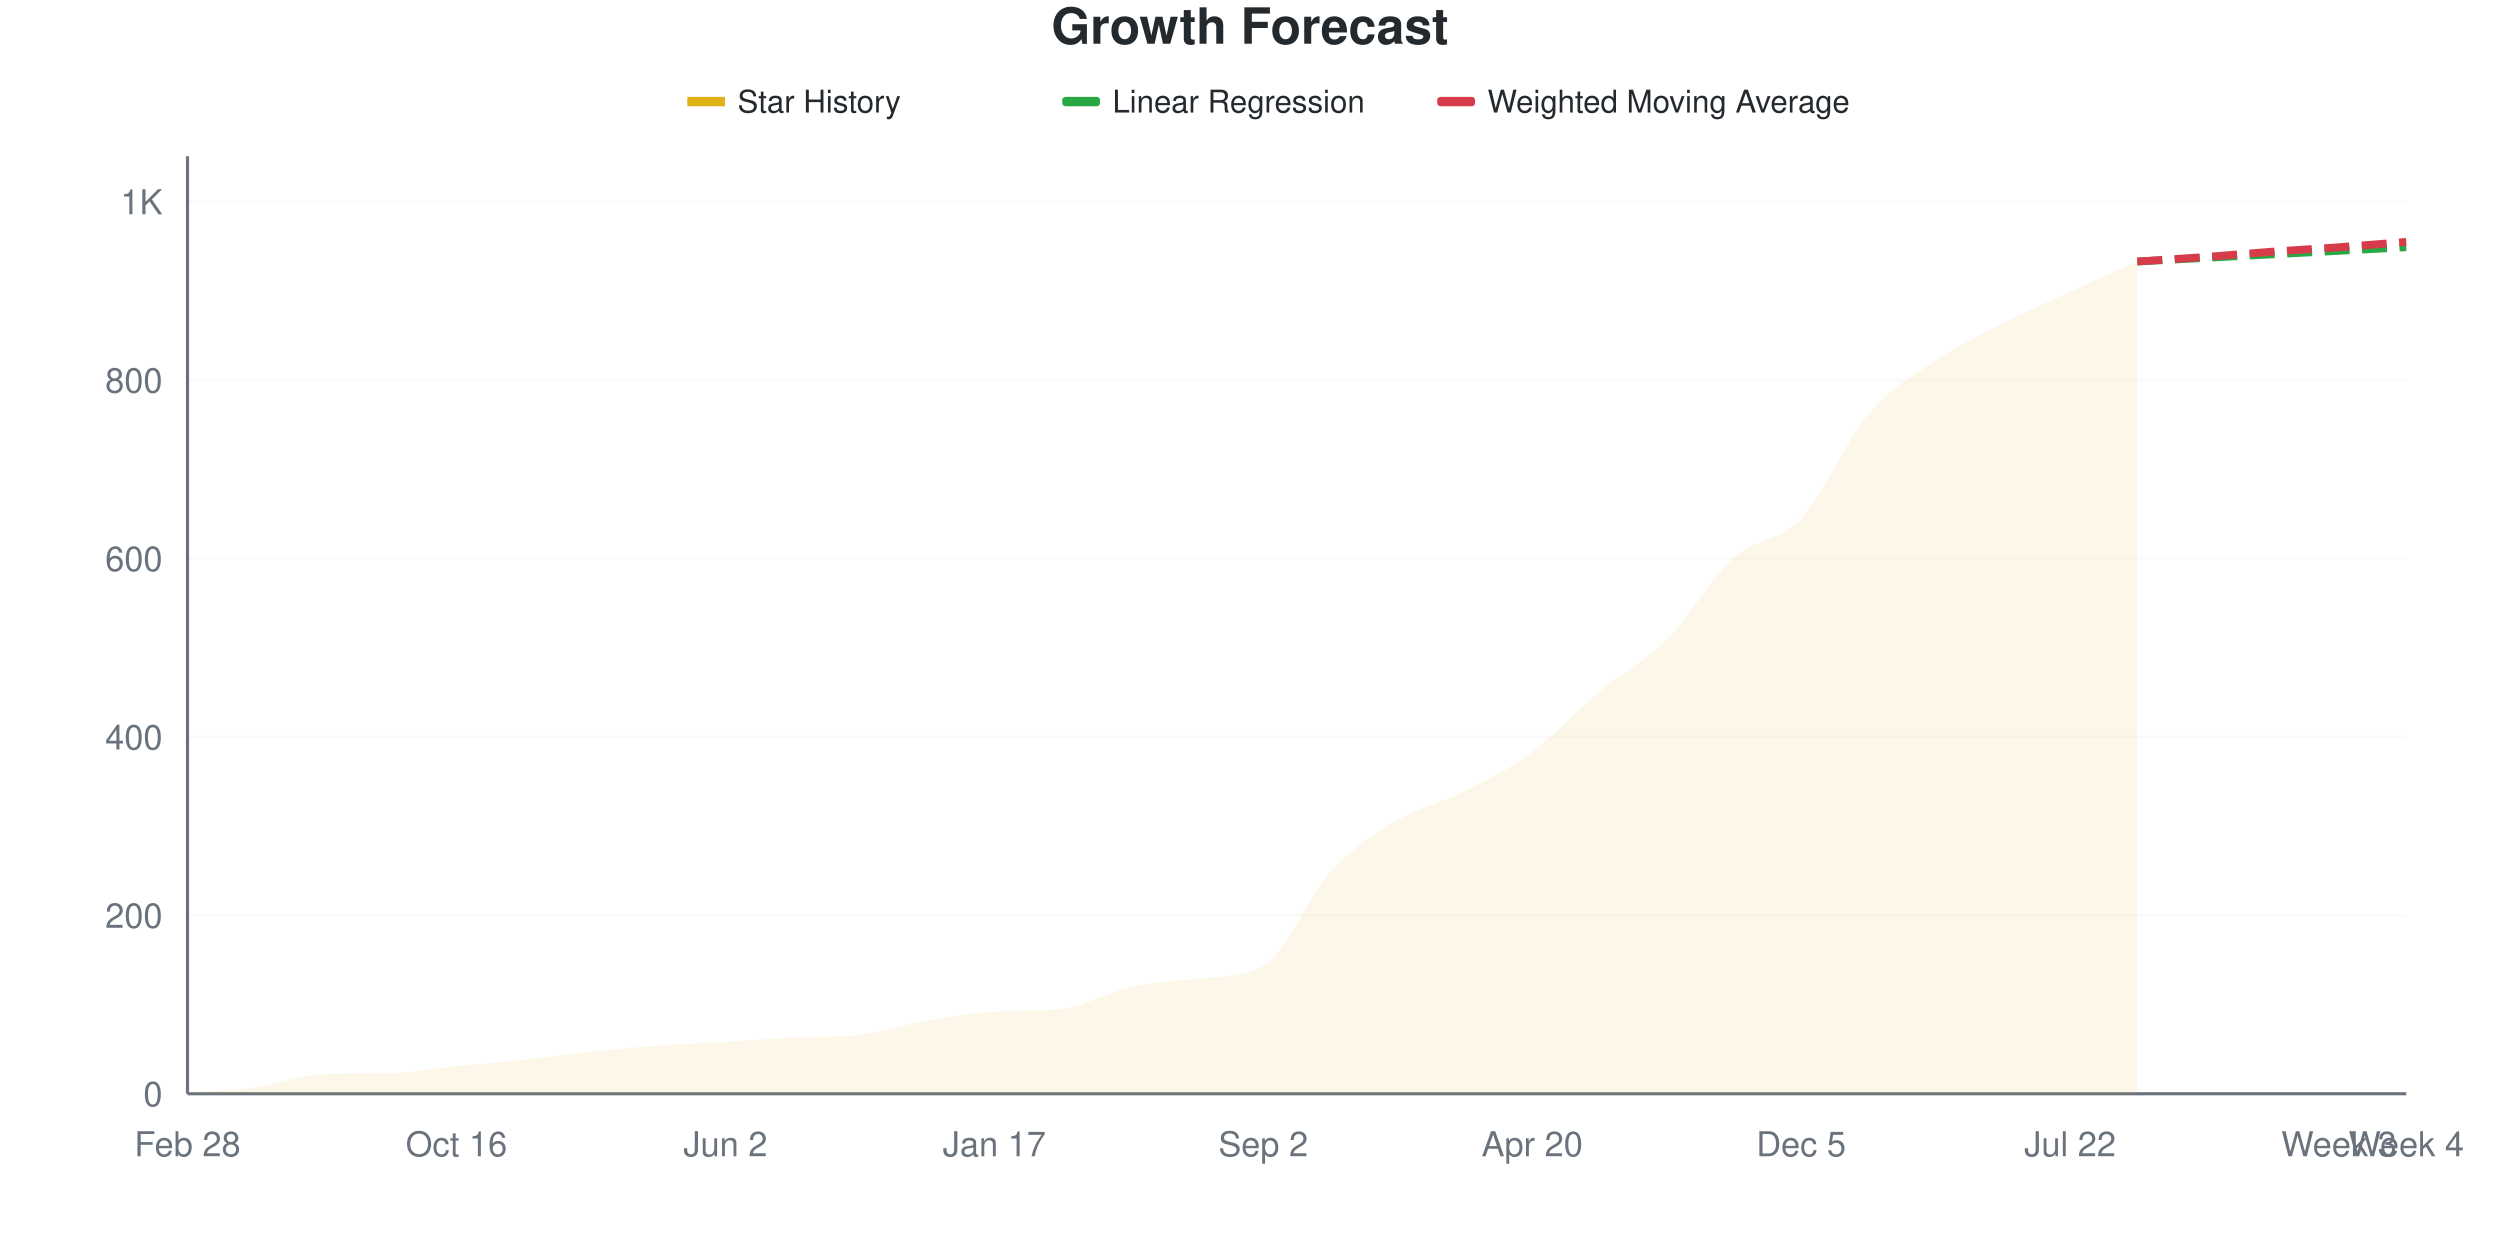
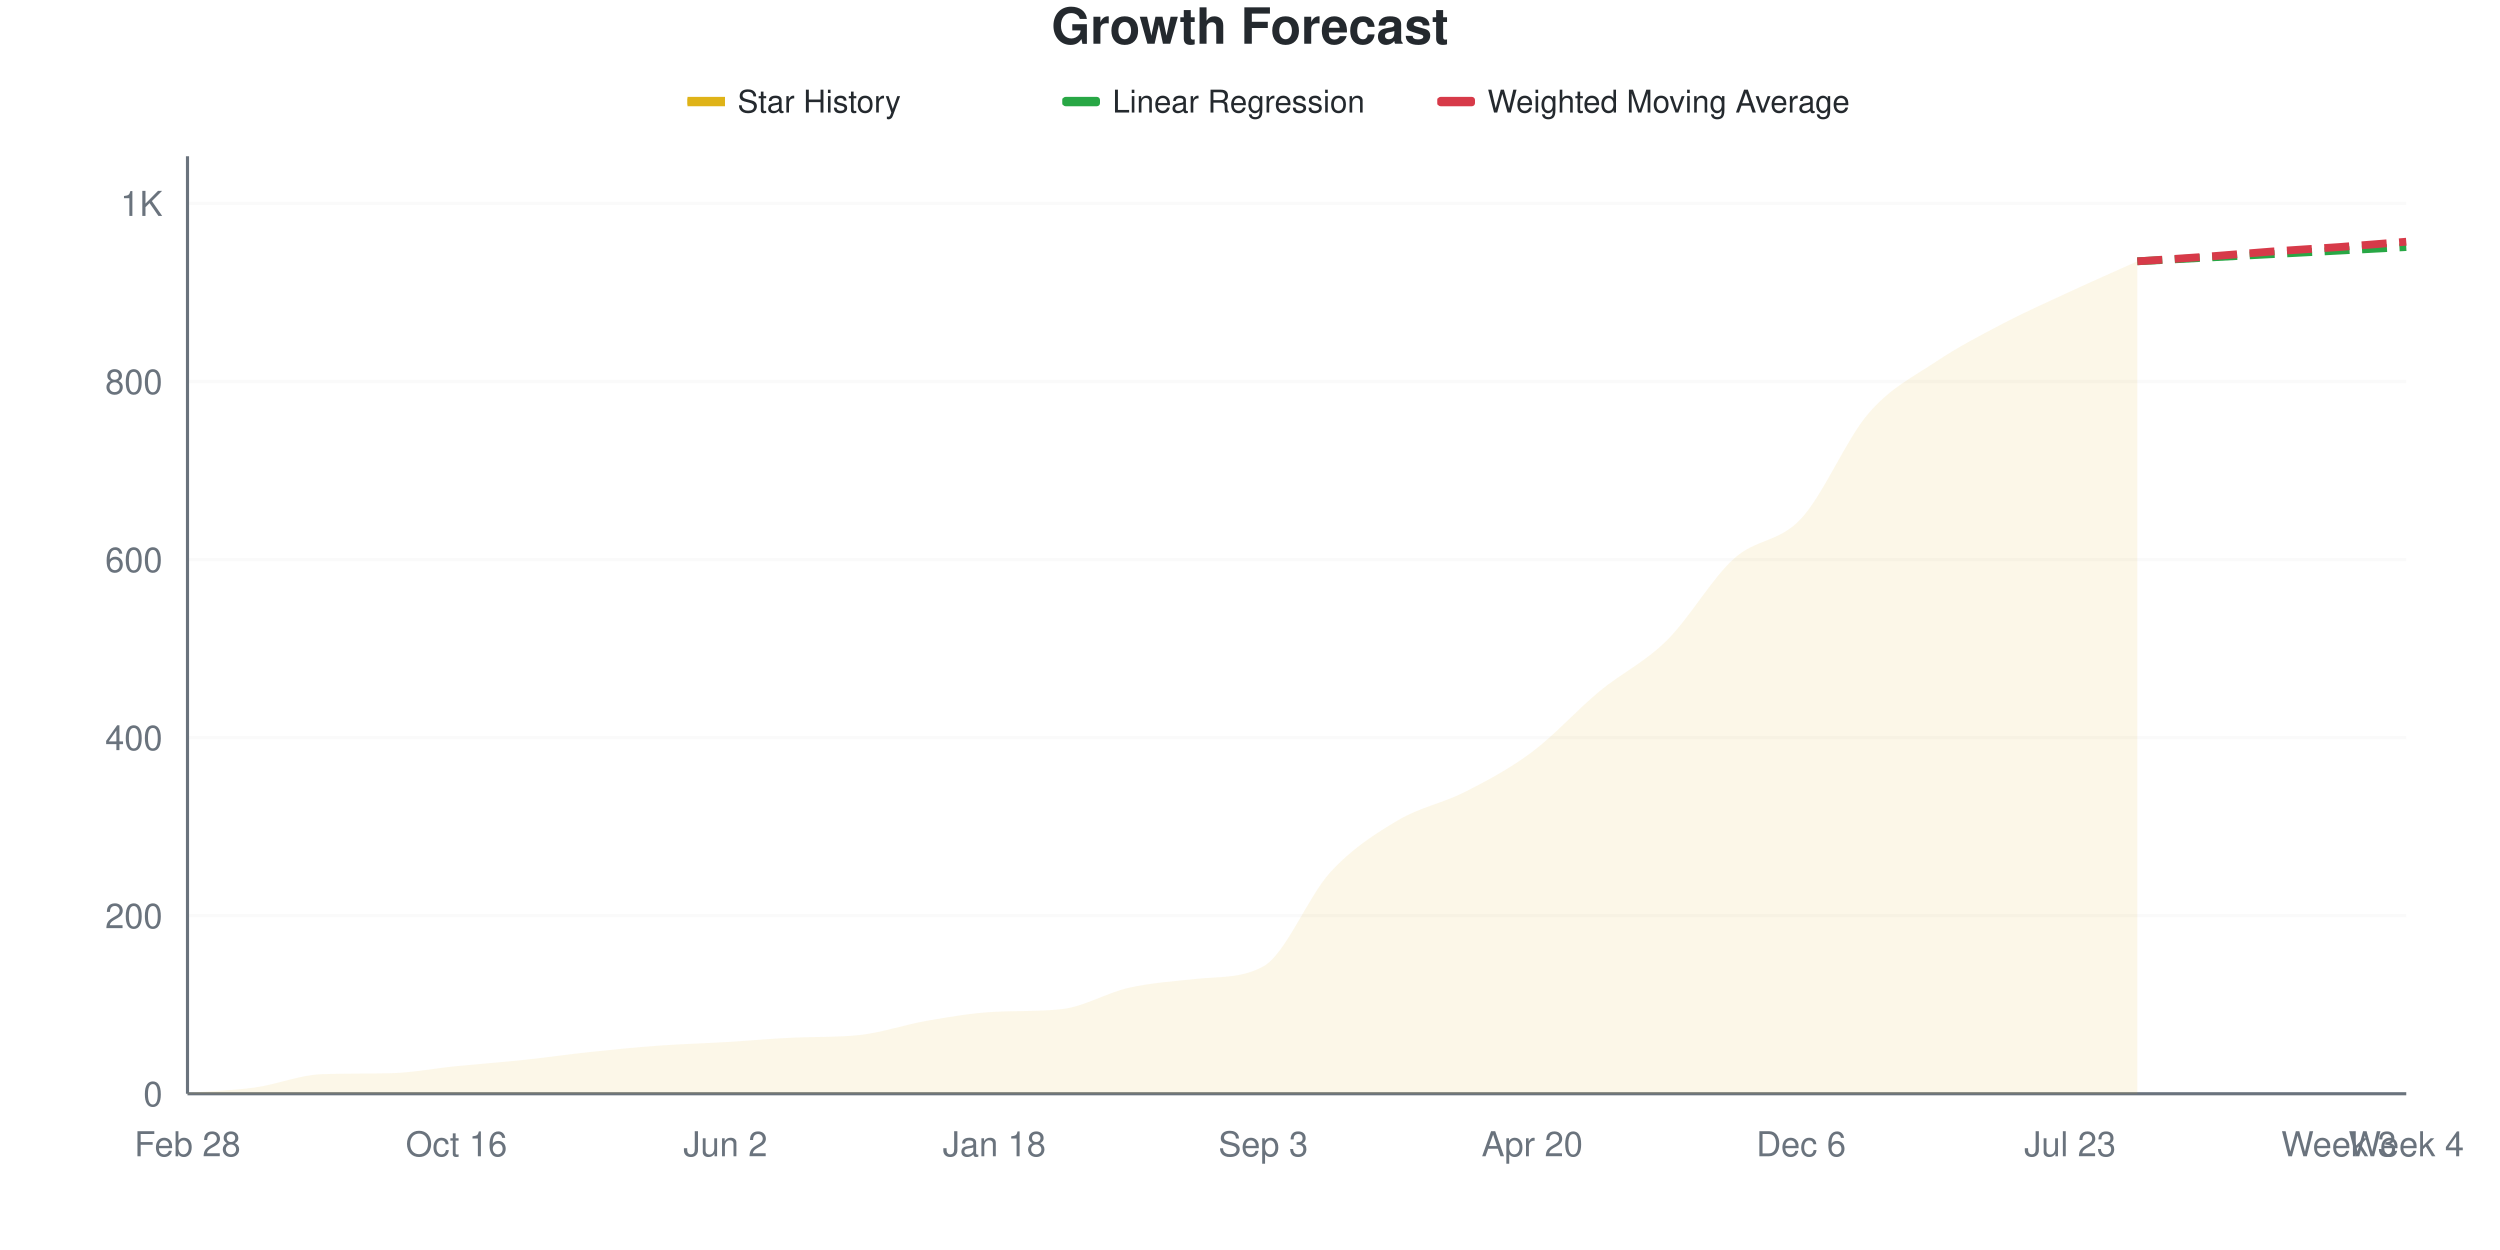
<svg xmlns="http://www.w3.org/2000/svg" viewBox="0 0 800 400" width="800" height="400">
  <style>
    @keyframes drawLine {
      to { stroke-dashoffset: 0; }
    }
    @keyframes fadeInPoint {
      from { opacity: 0; }
      to { opacity: 1; }
    }
    .data-line-0 {
      stroke-dasharray: 1072;
      stroke-dashoffset: 1072;
      animation: drawLine 2s ease-out forwards;
    }
    .data-point {
      opacity: 0;
      animation: fadeInPoint 0.5s ease-out forwards;
    }
    .chart-bg { fill: #fff; }
    .chart-text { fill: #24292e; }
    .chart-muted { fill: #6a737d; }
    .chart-grid { stroke: #eee; }
    .chart-axis { stroke: #6a737d; }
    @media (prefers-color-scheme: dark) {
      .chart-bg { fill: #0d1117; }
      .chart-text { fill: #e6edf3; }
      .chart-muted { fill: #8b949e; }
      .chart-grid { stroke: #21262d; }
      .chart-axis { stroke: #8b949e; }
    }
  </style>
  <rect width="800" height="400" class="chart-bg" />
  <text x="400" y="14" text-anchor="middle" class="chart-text" font-size="16" font-weight="bold" font-family="-apple-system, BlinkMacSystemFont, 'Segoe UI', Helvetica, Arial, sans-serif">Growth Forecast</text>
  <g class="legend">
    <rect x="220" y="31" width="12" height="3" fill="#dfb317" />
    <line x1="220" y1="32.5" x2="232" y2="32.5" stroke="#dfb317" stroke-width="2" />
    <text x="236" y="36" class="chart-text" font-size="10" font-family="-apple-system, BlinkMacSystemFont, 'Segoe UI', Helvetica, Arial, sans-serif">Star History</text>
    <rect x="340" y="31" width="12" height="3" fill="#28a745" rx="1" />
    <line x1="340" y1="32.5" x2="352" y2="32.5" stroke="#28a745" stroke-width="2" stroke-dasharray="4,2" />
    <text x="356" y="36" class="chart-text" font-size="10" font-family="-apple-system, BlinkMacSystemFont, 'Segoe UI', Helvetica, Arial, sans-serif">Linear Regression</text>
    <rect x="460" y="31" width="12" height="3" fill="#d73a49" rx="1" />
    <line x1="460" y1="32.5" x2="472" y2="32.5" stroke="#d73a49" stroke-width="2" stroke-dasharray="4,2" />
    <text x="476" y="36" class="chart-text" font-size="10" font-family="-apple-system, BlinkMacSystemFont, 'Segoe UI', Helvetica, Arial, sans-serif">Weighted Moving Average</text>
  </g>
  <g class="grid">
    <line x1="60" y1="350" x2="770" y2="350" class="chart-grid" stroke-opacity="0.3" />
    <text x="52" y="354" text-anchor="end" class="chart-muted" font-size="11" font-family="-apple-system, BlinkMacSystemFont, 'Segoe UI', Helvetica, Arial, sans-serif">0</text>
-     <line x1="60" y1="292.912" x2="770" y2="292.912" class="chart-grid" stroke-opacity="0.3" />
-     <text x="52" y="296.912" text-anchor="end" class="chart-muted" font-size="11" font-family="-apple-system, BlinkMacSystemFont, 'Segoe UI', Helvetica, Arial, sans-serif">200</text>
-     <line x1="60" y1="235.823" x2="770" y2="235.823" class="chart-grid" stroke-opacity="0.3" />
-     <text x="52" y="239.823" text-anchor="end" class="chart-muted" font-size="11" font-family="-apple-system, BlinkMacSystemFont, 'Segoe UI', Helvetica, Arial, sans-serif">400</text>
-     <line x1="60" y1="178.735" x2="770" y2="178.735" class="chart-grid" stroke-opacity="0.3" />
-     <text x="52" y="182.735" text-anchor="end" class="chart-muted" font-size="11" font-family="-apple-system, BlinkMacSystemFont, 'Segoe UI', Helvetica, Arial, sans-serif">600</text>
-     <line x1="60" y1="121.646" x2="770" y2="121.646" class="chart-grid" stroke-opacity="0.3" />
-     <text x="52" y="125.646" text-anchor="end" class="chart-muted" font-size="11" font-family="-apple-system, BlinkMacSystemFont, 'Segoe UI', Helvetica, Arial, sans-serif">800</text>
-     <line x1="60" y1="64.558" x2="770" y2="64.558" class="chart-grid" stroke-opacity="0.3" />
-     <text x="52" y="68.558" text-anchor="end" class="chart-muted" font-size="11" font-family="-apple-system, BlinkMacSystemFont, 'Segoe UI', Helvetica, Arial, sans-serif">1K</text>
+     <line x1="60" y1="293.02" x2="770" y2="293.02" class="chart-grid" stroke-opacity="0.3" />
+     <text x="52" y="297.02" text-anchor="end" class="chart-muted" font-size="11" font-family="-apple-system, BlinkMacSystemFont, 'Segoe UI', Helvetica, Arial, sans-serif">200</text>
+     <line x1="60" y1="236.04" x2="770" y2="236.04" class="chart-grid" stroke-opacity="0.3" />
+     <text x="52" y="240.04" text-anchor="end" class="chart-muted" font-size="11" font-family="-apple-system, BlinkMacSystemFont, 'Segoe UI', Helvetica, Arial, sans-serif">400</text>
+     <line x1="60" y1="179.06" x2="770" y2="179.06" class="chart-grid" stroke-opacity="0.3" />
+     <text x="52" y="183.06" text-anchor="end" class="chart-muted" font-size="11" font-family="-apple-system, BlinkMacSystemFont, 'Segoe UI', Helvetica, Arial, sans-serif">600</text>
+     <line x1="60" y1="122.08" x2="770" y2="122.08" class="chart-grid" stroke-opacity="0.3" />
+     <text x="52" y="126.08" text-anchor="end" class="chart-muted" font-size="11" font-family="-apple-system, BlinkMacSystemFont, 'Segoe UI', Helvetica, Arial, sans-serif">800</text>
+     <line x1="60" y1="65.1" x2="770" y2="65.1" class="chart-grid" stroke-opacity="0.3" />
+     <text x="52" y="69.1" text-anchor="end" class="chart-muted" font-size="11" font-family="-apple-system, BlinkMacSystemFont, 'Segoe UI', Helvetica, Arial, sans-serif">1K</text>
  </g>
  <g class="milestones">
    
  </g>
  <g class="x-axis">
    <text x="60" y="370" text-anchor="middle" class="chart-muted" font-size="11" font-family="-apple-system, BlinkMacSystemFont, 'Segoe UI', Helvetica, Arial, sans-serif">Feb 28</text>
    <text x="146.061" y="370" text-anchor="middle" class="chart-muted" font-size="11" font-family="-apple-system, BlinkMacSystemFont, 'Segoe UI', Helvetica, Arial, sans-serif">Oct 16</text>
    <text x="232.121" y="370" text-anchor="middle" class="chart-muted" font-size="11" font-family="-apple-system, BlinkMacSystemFont, 'Segoe UI', Helvetica, Arial, sans-serif">Jun 2</text>
-     <text x="318.182" y="370" text-anchor="middle" class="chart-muted" font-size="11" font-family="-apple-system, BlinkMacSystemFont, 'Segoe UI', Helvetica, Arial, sans-serif">Jan 17</text>
-     <text x="404.242" y="370" text-anchor="middle" class="chart-muted" font-size="11" font-family="-apple-system, BlinkMacSystemFont, 'Segoe UI', Helvetica, Arial, sans-serif">Sep 2</text>
+     <text x="318.182" y="370" text-anchor="middle" class="chart-muted" font-size="11" font-family="-apple-system, BlinkMacSystemFont, 'Segoe UI', Helvetica, Arial, sans-serif">Jan 18</text>
+     <text x="404.242" y="370" text-anchor="middle" class="chart-muted" font-size="11" font-family="-apple-system, BlinkMacSystemFont, 'Segoe UI', Helvetica, Arial, sans-serif">Sep 3</text>
    <text x="490.303" y="370" text-anchor="middle" class="chart-muted" font-size="11" font-family="-apple-system, BlinkMacSystemFont, 'Segoe UI', Helvetica, Arial, sans-serif">Apr 20</text>
-     <text x="576.364" y="370" text-anchor="middle" class="chart-muted" font-size="11" font-family="-apple-system, BlinkMacSystemFont, 'Segoe UI', Helvetica, Arial, sans-serif">Dec 5</text>
-     <text x="662.424" y="370" text-anchor="middle" class="chart-muted" font-size="11" font-family="-apple-system, BlinkMacSystemFont, 'Segoe UI', Helvetica, Arial, sans-serif">Jul 22</text>
+     <text x="576.364" y="370" text-anchor="middle" class="chart-muted" font-size="11" font-family="-apple-system, BlinkMacSystemFont, 'Segoe UI', Helvetica, Arial, sans-serif">Dec 6</text>
+     <text x="662.424" y="370" text-anchor="middle" class="chart-muted" font-size="11" font-family="-apple-system, BlinkMacSystemFont, 'Segoe UI', Helvetica, Arial, sans-serif">Jul 23</text>
    <text x="748.485" y="370" text-anchor="middle" class="chart-muted" font-size="11" font-family="-apple-system, BlinkMacSystemFont, 'Segoe UI', Helvetica, Arial, sans-serif">Week 3</text>
    <text x="770" y="370" text-anchor="middle" class="chart-muted" font-size="11" font-family="-apple-system, BlinkMacSystemFont, 'Segoe UI', Helvetica, Arial, sans-serif">Week 4</text>
  </g>
  <line x1="60" y1="50" x2="60" y2="350" class="chart-axis" stroke-width="1" />
  <line x1="60" y1="350" x2="770" y2="350" class="chart-axis" stroke-width="1" />
-   <path d="M60,350 L60,349.715 C67.172,349.144 74.343,349.001 81.515,348.002 C88.687,347.003 95.859,343.969 103.03,343.72 C110.202,343.471 117.374,343.575 124.545,343.435 C131.717,343.295 138.889,341.865 146.061,341.151 C153.232,340.438 160.404,339.914 167.576,339.153 C174.747,338.392 181.919,337.345 189.091,336.584 C196.263,335.823 203.434,335.109 210.606,334.586 C217.778,334.063 224.949,333.873 232.121,333.444 C239.293,333.016 246.465,332.349 253.636,332.017 C260.808,331.685 267.98,331.95 275.152,331.161 C282.323,330.372 289.495,327.831 296.667,326.594 C303.838,325.357 311.01,324.111 318.182,323.739 C325.354,323.368 332.525,323.655 339.697,322.883 C346.869,322.111 354.04,317.65 361.212,316.032 C368.384,314.415 375.556,313.962 382.727,313.178 C389.899,312.394 397.071,313.1 404.242,309.182 C411.414,305.263 418.586,286.727 425.758,278.925 C432.929,271.123 440.101,266.651 447.273,262.369 C454.444,258.088 461.616,256.851 468.788,253.235 C475.96,249.619 483.131,246.004 490.303,240.676 C497.475,235.347 504.646,227.26 511.818,221.265 C518.99,215.271 526.162,211.846 533.333,204.71 C540.505,197.574 547.677,184.919 554.848,178.449 C562.02,171.979 569.192,173.549 576.364,165.89 C583.535,158.23 590.707,140.913 597.879,132.493 C605.051,124.072 612.222,120.219 619.394,115.366 C626.566,110.514 633.737,107.041 640.909,103.378 C648.081,99.715 655.253,96.67 662.424,93.387 C669.596,90.105 676.768,86.917 683.939,83.682 L683.939,350 L60,350 Z" fill="#dfb317" fill-opacity="0.1" />
-   <path d="M60,350 L60,349.715 C67.172,349.144 74.343,349.001 81.515,348.002 C88.687,347.003 95.859,343.969 103.03,343.72 C110.202,343.471 117.374,343.575 124.545,343.435 C131.717,343.295 138.889,341.865 146.061,341.151 C153.232,340.438 160.404,339.914 167.576,339.153 C174.747,338.392 181.919,337.345 189.091,336.584 C196.263,335.823 203.434,335.109 210.606,334.586 C217.778,334.063 224.949,333.873 232.121,333.444 C239.293,333.016 246.465,332.349 253.636,332.017 C260.808,331.685 267.98,331.95 275.152,331.161 C282.323,330.372 289.495,327.831 296.667,326.594 C303.838,325.357 311.01,324.111 318.182,323.739 C325.354,323.368 332.525,323.655 339.697,322.883 C346.869,322.111 354.04,317.65 361.212,316.032 C368.384,314.415 375.556,313.962 382.727,313.178 C389.899,312.394 397.071,313.1 404.242,309.182 C411.414,305.263 418.586,286.727 425.758,278.925 C432.929,271.123 440.101,266.651 447.273,262.369 C454.444,258.088 461.616,256.851 468.788,253.235 C475.96,249.619 483.131,246.004 490.303,240.676 C497.475,235.347 504.646,227.26 511.818,221.265 C518.99,215.271 526.162,211.846 533.333,204.71 C540.505,197.574 547.677,184.919 554.848,178.449 C562.02,171.979 569.192,173.549 576.364,165.89 C583.535,158.23 590.707,140.913 597.879,132.493 C605.051,124.072 612.222,120.219 619.394,115.366 C626.566,110.514 633.737,107.041 640.909,103.378 C648.081,99.715 655.253,96.67 662.424,93.387 C669.596,90.105 676.768,86.917 683.939,83.682" fill="none" stroke="#dfb317" stroke-width="2.5" class="data-line-0" />
-   <path d="M683.939,83.682 C691.111,83.302 698.283,82.921 705.455,82.54 C712.626,82.16 719.798,81.779 726.97,81.399 C734.141,81.018 741.313,80.637 748.485,80.257 C755.657,79.876 762.828,79.496 770,79.115" fill="none" stroke="#28a745" stroke-width="2.5" stroke-dasharray="8,4" />
-   <path d="M683.939,83.682 C691.111,83.206 698.283,82.778 705.455,82.255 C712.626,81.732 719.798,81.066 726.97,80.542 C734.141,80.019 741.313,79.638 748.485,79.115 C755.657,78.592 762.828,77.973 770,77.402" fill="none" stroke="#d73a49" stroke-width="2.5" stroke-dasharray="8,4" />
+   <path d="M60,350 L60,349.715 C67.172,349.145 74.343,349.003 81.515,348.006 C88.687,347.009 95.859,343.981 103.03,343.732 C110.202,343.484 117.374,343.587 124.545,343.447 C131.717,343.308 138.889,341.88 146.061,341.168 C153.232,340.456 160.404,339.934 167.576,339.174 C174.747,338.414 181.919,337.369 189.091,336.61 C196.263,335.85 203.434,335.138 210.606,334.615 C217.778,334.093 224.949,333.903 232.121,333.476 C239.293,333.048 246.465,332.383 253.636,332.051 C260.808,331.72 267.98,331.984 275.152,331.197 C282.323,330.409 289.495,327.873 296.667,326.638 C303.838,325.404 311.01,324.16 318.182,323.789 C325.354,323.418 332.525,323.705 339.697,322.934 C346.869,322.164 354.04,317.711 361.212,316.097 C368.384,314.482 375.556,314.03 382.727,313.248 C389.899,312.466 397.071,313.17 404.242,309.259 C411.414,305.348 418.586,286.847 425.758,279.06 C432.929,271.273 440.101,266.809 447.273,262.536 C454.444,258.262 461.616,257.075 468.788,253.419 C475.96,249.763 483.131,245.964 490.303,240.598 C497.475,235.233 504.646,227.16 511.818,221.225 C518.99,215.29 526.162,212.061 533.333,204.986 C540.505,197.911 547.677,185.28 554.848,178.775 C562.02,172.27 569.192,173.694 576.364,165.954 C583.535,158.215 590.707,140.693 597.879,132.336 C605.051,123.979 612.222,120.608 619.394,115.812 C626.566,111.016 633.737,107.312 640.909,103.561 C648.081,99.81 655.253,96.629 662.424,93.305 C669.596,89.981 676.768,86.847 683.939,83.618 L683.939,350 L60,350 Z" fill="#dfb317" fill-opacity="0.1" />
+   <path d="M60,350 L60,349.715 C67.172,349.145 74.343,349.003 81.515,348.006 C88.687,347.009 95.859,343.981 103.03,343.732 C110.202,343.484 117.374,343.587 124.545,343.447 C131.717,343.308 138.889,341.88 146.061,341.168 C153.232,340.456 160.404,339.934 167.576,339.174 C174.747,338.414 181.919,337.369 189.091,336.61 C196.263,335.85 203.434,335.138 210.606,334.615 C217.778,334.093 224.949,333.903 232.121,333.476 C239.293,333.048 246.465,332.383 253.636,332.051 C260.808,331.72 267.98,331.984 275.152,331.197 C282.323,330.409 289.495,327.873 296.667,326.638 C303.838,325.404 311.01,324.16 318.182,323.789 C325.354,323.418 332.525,323.705 339.697,322.934 C346.869,322.164 354.04,317.711 361.212,316.097 C368.384,314.482 375.556,314.03 382.727,313.248 C389.899,312.466 397.071,313.17 404.242,309.259 C411.414,305.348 418.586,286.847 425.758,279.06 C432.929,271.273 440.101,266.809 447.273,262.536 C454.444,258.262 461.616,257.075 468.788,253.419 C475.96,249.763 483.131,245.964 490.303,240.598 C497.475,235.233 504.646,227.16 511.818,221.225 C518.99,215.29 526.162,212.061 533.333,204.986 C540.505,197.911 547.677,185.28 554.848,178.775 C562.02,172.27 569.192,173.694 576.364,165.954 C583.535,158.215 590.707,140.693 597.879,132.336 C605.051,123.979 612.222,120.608 619.394,115.812 C626.566,111.016 633.737,107.312 640.909,103.561 C648.081,99.81 655.253,96.629 662.424,93.305 C669.596,89.981 676.768,86.847 683.939,83.618" fill="none" stroke="#dfb317" stroke-width="2.5" class="data-line-0" />
+   <path d="M683.939,83.618 C691.111,83.238 698.283,82.858 705.455,82.479 C712.626,82.099 719.798,81.719 726.97,81.339 C734.141,80.959 741.313,80.579 748.485,80.199 C755.657,79.82 762.828,79.44 770,79.06" fill="none" stroke="#28a745" stroke-width="2.5" stroke-dasharray="8,4" />
+   <path d="M683.939,83.618 C691.111,83.143 698.283,82.716 705.455,82.194 C712.626,81.671 719.798,81.007 726.97,80.484 C734.141,79.962 741.313,79.582 748.485,79.06 C755.657,78.538 762.828,77.92 770,77.35" fill="none" stroke="#d73a49" stroke-width="2.5" stroke-dasharray="8,4" />
  <g class="points">
    <circle cx="60" cy="349.715" r="4" fill="#dfb317" class="data-point" style="animation-delay: 1.50s" />
-     <circle cx="81.515" cy="348.002" r="4" fill="#dfb317" class="data-point" style="animation-delay: 1.55s" />
-     <circle cx="103.03" cy="343.72" r="4" fill="#dfb317" class="data-point" style="animation-delay: 1.60s" />
-     <circle cx="124.545" cy="343.435" r="4" fill="#dfb317" class="data-point" style="animation-delay: 1.65s" />
-     <circle cx="146.061" cy="341.151" r="4" fill="#dfb317" class="data-point" style="animation-delay: 1.70s" />
-     <circle cx="167.576" cy="339.153" r="4" fill="#dfb317" class="data-point" style="animation-delay: 1.75s" />
-     <circle cx="189.091" cy="336.584" r="4" fill="#dfb317" class="data-point" style="animation-delay: 1.80s" />
-     <circle cx="210.606" cy="334.586" r="4" fill="#dfb317" class="data-point" style="animation-delay: 1.85s" />
-     <circle cx="232.121" cy="333.444" r="4" fill="#dfb317" class="data-point" style="animation-delay: 1.90s" />
-     <circle cx="253.636" cy="332.017" r="4" fill="#dfb317" class="data-point" style="animation-delay: 1.95s" />
-     <circle cx="275.152" cy="331.161" r="4" fill="#dfb317" class="data-point" style="animation-delay: 2.00s" />
-     <circle cx="296.667" cy="326.594" r="4" fill="#dfb317" class="data-point" style="animation-delay: 2.05s" />
-     <circle cx="318.182" cy="323.739" r="4" fill="#dfb317" class="data-point" style="animation-delay: 2.10s" />
-     <circle cx="339.697" cy="322.883" r="4" fill="#dfb317" class="data-point" style="animation-delay: 2.15s" />
-     <circle cx="361.212" cy="316.032" r="4" fill="#dfb317" class="data-point" style="animation-delay: 2.20s" />
-     <circle cx="382.727" cy="313.178" r="4" fill="#dfb317" class="data-point" style="animation-delay: 2.25s" />
-     <circle cx="404.242" cy="309.182" r="4" fill="#dfb317" class="data-point" style="animation-delay: 2.30s" />
-     <circle cx="425.758" cy="278.925" r="4" fill="#dfb317" class="data-point" style="animation-delay: 2.35s" />
-     <circle cx="447.273" cy="262.369" r="4" fill="#dfb317" class="data-point" style="animation-delay: 2.40s" />
-     <circle cx="468.788" cy="253.235" r="4" fill="#dfb317" class="data-point" style="animation-delay: 2.45s" />
-     <circle cx="490.303" cy="240.676" r="4" fill="#dfb317" class="data-point" style="animation-delay: 2.50s" />
-     <circle cx="511.818" cy="221.265" r="4" fill="#dfb317" class="data-point" style="animation-delay: 2.55s" />
-     <circle cx="533.333" cy="204.71" r="4" fill="#dfb317" class="data-point" style="animation-delay: 2.60s" />
-     <circle cx="554.848" cy="178.449" r="4" fill="#dfb317" class="data-point" style="animation-delay: 2.65s" />
-     <circle cx="576.364" cy="165.89" r="4" fill="#dfb317" class="data-point" style="animation-delay: 2.70s" />
-     <circle cx="597.879" cy="132.493" r="4" fill="#dfb317" class="data-point" style="animation-delay: 2.75s" />
-     <circle cx="619.394" cy="115.366" r="4" fill="#dfb317" class="data-point" style="animation-delay: 2.80s" />
-     <circle cx="640.909" cy="103.378" r="4" fill="#dfb317" class="data-point" style="animation-delay: 2.85s" />
-     <circle cx="662.424" cy="93.387" r="4" fill="#dfb317" class="data-point" style="animation-delay: 2.90s" />
-     <circle cx="683.939" cy="83.682" r="4" fill="#dfb317" class="data-point" style="animation-delay: 2.95s" />
+     <circle cx="81.515" cy="348.006" r="4" fill="#dfb317" class="data-point" style="animation-delay: 1.55s" />
+     <circle cx="103.03" cy="343.732" r="4" fill="#dfb317" class="data-point" style="animation-delay: 1.60s" />
+     <circle cx="124.545" cy="343.447" r="4" fill="#dfb317" class="data-point" style="animation-delay: 1.65s" />
+     <circle cx="146.061" cy="341.168" r="4" fill="#dfb317" class="data-point" style="animation-delay: 1.70s" />
+     <circle cx="167.576" cy="339.174" r="4" fill="#dfb317" class="data-point" style="animation-delay: 1.75s" />
+     <circle cx="189.091" cy="336.61" r="4" fill="#dfb317" class="data-point" style="animation-delay: 1.80s" />
+     <circle cx="210.606" cy="334.615" r="4" fill="#dfb317" class="data-point" style="animation-delay: 1.85s" />
+     <circle cx="232.121" cy="333.476" r="4" fill="#dfb317" class="data-point" style="animation-delay: 1.90s" />
+     <circle cx="253.636" cy="332.051" r="4" fill="#dfb317" class="data-point" style="animation-delay: 1.95s" />
+     <circle cx="275.152" cy="331.197" r="4" fill="#dfb317" class="data-point" style="animation-delay: 2.00s" />
+     <circle cx="296.667" cy="326.638" r="4" fill="#dfb317" class="data-point" style="animation-delay: 2.05s" />
+     <circle cx="318.182" cy="323.789" r="4" fill="#dfb317" class="data-point" style="animation-delay: 2.10s" />
+     <circle cx="339.697" cy="322.934" r="4" fill="#dfb317" class="data-point" style="animation-delay: 2.15s" />
+     <circle cx="361.212" cy="316.097" r="4" fill="#dfb317" class="data-point" style="animation-delay: 2.20s" />
+     <circle cx="382.727" cy="313.248" r="4" fill="#dfb317" class="data-point" style="animation-delay: 2.25s" />
+     <circle cx="404.242" cy="309.259" r="4" fill="#dfb317" class="data-point" style="animation-delay: 2.30s" />
+     <circle cx="425.758" cy="279.06" r="4" fill="#dfb317" class="data-point" style="animation-delay: 2.35s" />
+     <circle cx="447.273" cy="262.536" r="4" fill="#dfb317" class="data-point" style="animation-delay: 2.40s" />
+     <circle cx="468.788" cy="253.419" r="4" fill="#dfb317" class="data-point" style="animation-delay: 2.45s" />
+     <circle cx="490.303" cy="240.598" r="4" fill="#dfb317" class="data-point" style="animation-delay: 2.50s" />
+     <circle cx="511.818" cy="221.225" r="4" fill="#dfb317" class="data-point" style="animation-delay: 2.55s" />
+     <circle cx="533.333" cy="204.986" r="4" fill="#dfb317" class="data-point" style="animation-delay: 2.60s" />
+     <circle cx="554.848" cy="178.775" r="4" fill="#dfb317" class="data-point" style="animation-delay: 2.65s" />
+     <circle cx="576.364" cy="165.954" r="4" fill="#dfb317" class="data-point" style="animation-delay: 2.70s" />
+     <circle cx="597.879" cy="132.336" r="4" fill="#dfb317" class="data-point" style="animation-delay: 2.75s" />
+     <circle cx="619.394" cy="115.812" r="4" fill="#dfb317" class="data-point" style="animation-delay: 2.80s" />
+     <circle cx="640.909" cy="103.561" r="4" fill="#dfb317" class="data-point" style="animation-delay: 2.85s" />
+     <circle cx="662.424" cy="93.305" r="4" fill="#dfb317" class="data-point" style="animation-delay: 2.90s" />
+     <circle cx="683.939" cy="83.618" r="4" fill="#dfb317" class="data-point" style="animation-delay: 2.95s" />
  </g>
</svg>
